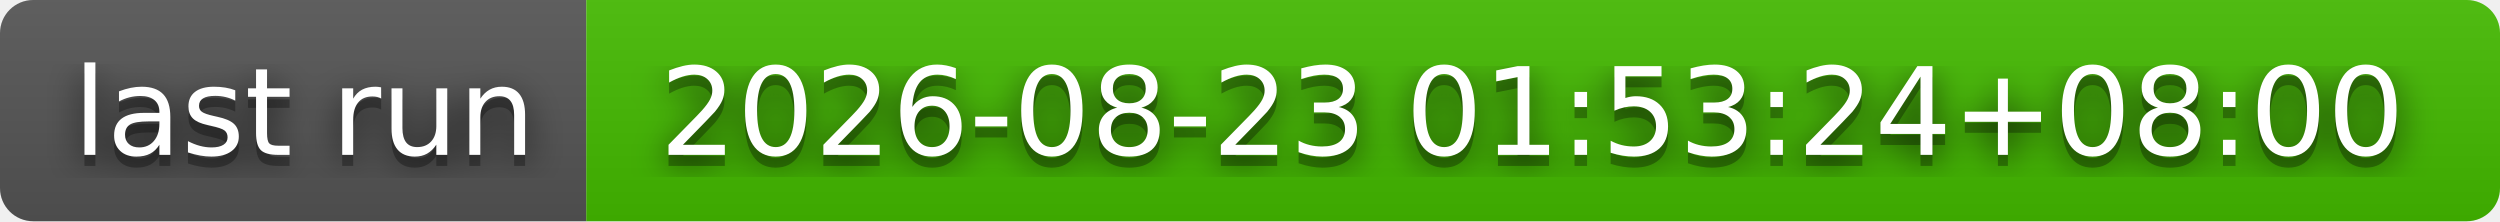
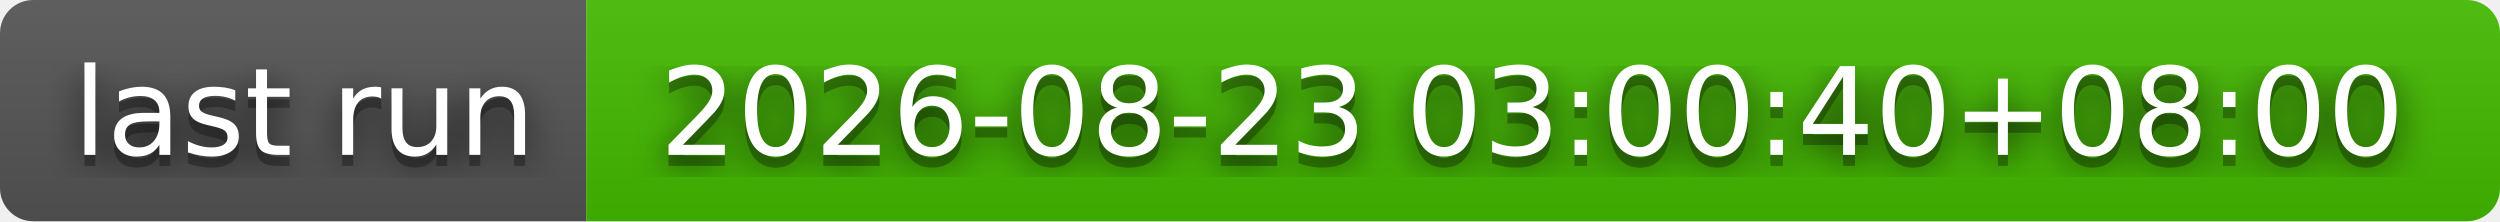
- <svg xmlns="http://www.w3.org/2000/svg" width="226" height="20" role="img" aria-label="last run: 2026-08-23 01:53:24+08:00">
+ <svg xmlns="http://www.w3.org/2000/svg" width="226" height="20" role="img" aria-label="last run: 2026-08-23 03:00:40+08:00">
  <filter id="blur">
    <feGaussianBlur stdDeviation="16" />
  </filter>
  <linearGradient id="s" x2="0" y2="100%">
    <stop offset="0" stop-color="#bbb" stop-opacity=".1" />
    <stop offset="1" stop-opacity=".1" />
  </linearGradient>
  <clipPath id="r">
    <rect width="226" height="20" rx="3" />
  </clipPath>
  <g clip-path="url(#r)">
    <rect width="53" height="20" fill="#555" />
    <rect x="53" width="173" height="20" fill="#4b0" />
    <rect width="226" height="20" fill="url(#s)" />
  </g>
  <g fill="#fff" text-anchor="middle" font-family="Verdana,Geneva,DejaVu Sans,sans-serif" text-rendering="geometricPrecision" font-size="110">
    <g transform="scale(.1)">
      <g aria-hidden="true" fill="#010101">
        <text x="275" y="150" fill-opacity=".8" filter="url(#blur)" textLength="430">last run</text>
        <text x="275" y="150" fill-opacity=".3" textLength="430">last run</text>
      </g>
      <text x="275" y="140" textLength="430">last run</text>
    </g>
    <g transform="scale(.1)">
      <g aria-hidden="true" fill="#010101">
-         <text x="1385" y="150" fill-opacity=".8" filter="url(#blur)" textLength="1630">2026-08-23 01:53:24+08:00</text>
-         <text x="1385" y="150" fill-opacity=".3" textLength="1630">2026-08-23 01:53:24+08:00</text>
+         <text x="1385" y="150" fill-opacity=".8" filter="url(#blur)" textLength="1630">2026-08-23 03:00:40+08:00</text>
+         <text x="1385" y="150" fill-opacity=".3" textLength="1630">2026-08-23 03:00:40+08:00</text>
      </g>
-       <text x="1385" y="140" textLength="1630">2026-08-23 01:53:24+08:00</text>
+       <text x="1385" y="140" textLength="1630">2026-08-23 03:00:40+08:00</text>
    </g>
  </g>
</svg>
